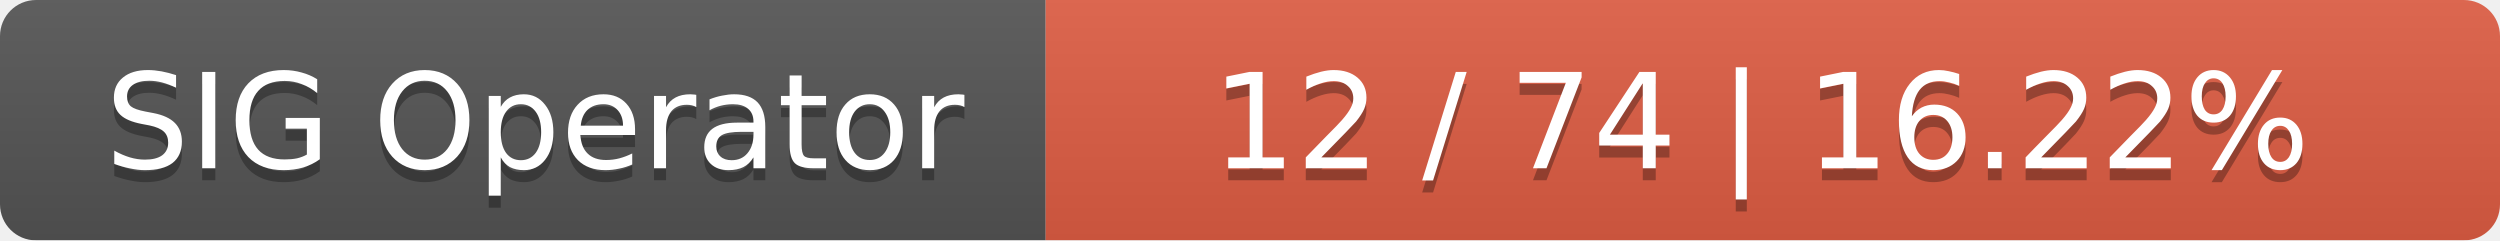
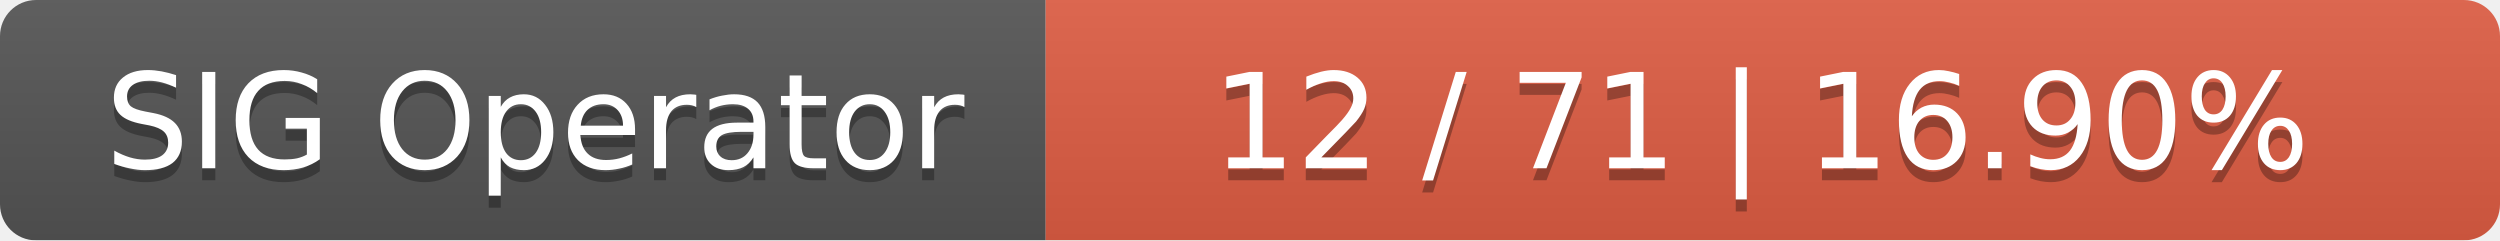
<svg xmlns="http://www.w3.org/2000/svg" width="208" height="20">
  <linearGradient id="smooth" x2="0" y2="100%">
    <stop offset="0" stop-color="#bbb" stop-opacity=".1" />
    <stop offset="1" stop-opacity=".1" />
  </linearGradient>
  <mask id="round">
    <rect width="208" height="20" rx="3" fill="#fff" />
  </mask>
  <g mask="url(#round)">
    <rect width="87" height="20" fill="#555" />
    <rect x="87" width="121" height="20" fill="#e05d44" />
    <rect width="208" height="20" fill="url(#smooth)" />
  </g>
  <g fill="#fff" text-anchor="middle" font-family="DejaVu Sans,Verdana,Geneva,sans-serif" font-size="11">
    <text x="44.5" y="15" fill="#010101" fill-opacity=".3">SIG Operator</text>
    <text x="44.5" y="14">SIG Operator</text>
-     <text x="146.5" y="15" fill="#010101" fill-opacity=".3">12 / 74    |    16.22%</text>
-     <text x="146.5" y="14">12 / 74    |    16.22%</text>
+     <text x="146.5" y="15" fill="#010101" fill-opacity=".3">12 / 71    |    16.90%</text>
+     <text x="146.5" y="14">12 / 71    |    16.90%</text>
  </g>
</svg>
